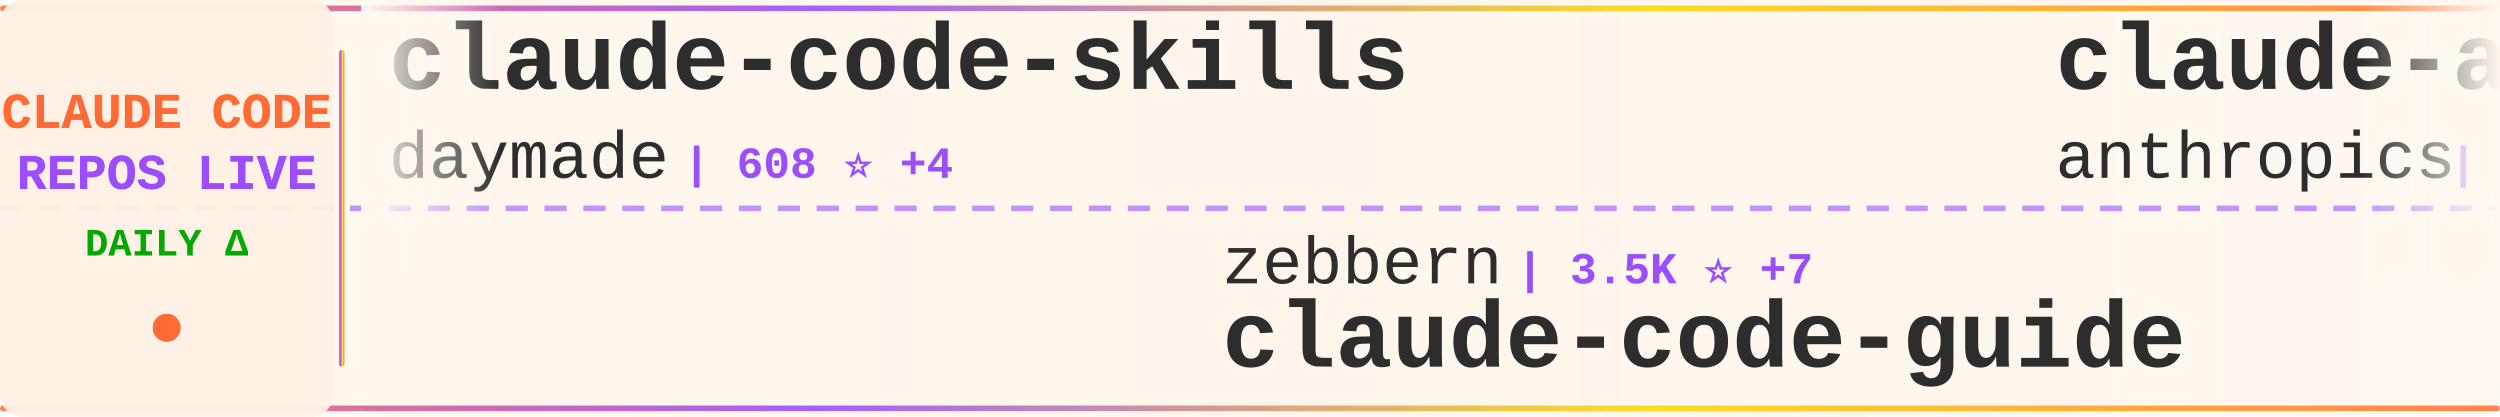
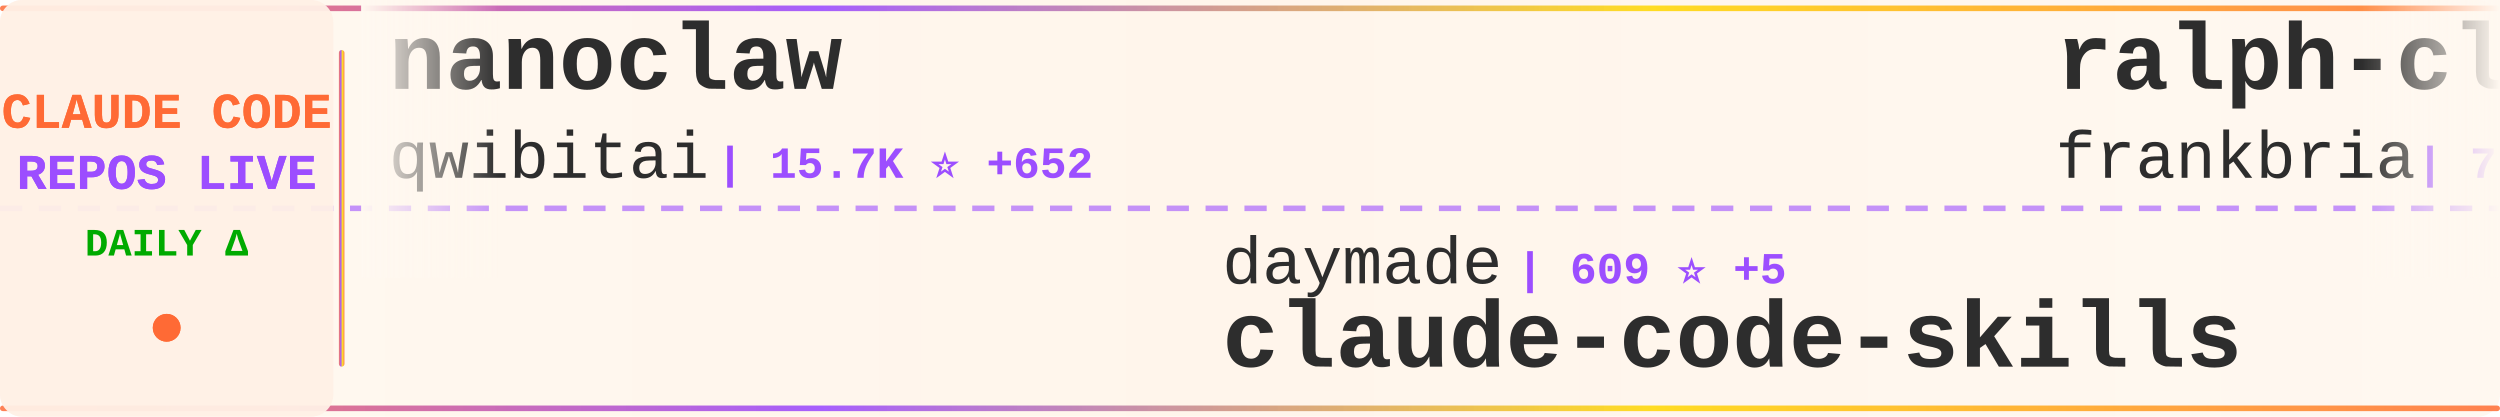
<svg xmlns="http://www.w3.org/2000/svg" width="900" height="150">
  <defs>
    <linearGradient id="tickerBg" x1="0%" y1="0%" x2="100%" y2="0%">
      <stop offset="0%" style="stop-color:#fff8f0;stop-opacity:0.98" />
      <stop offset="50%" style="stop-color:#fff5eb;stop-opacity:1" />
      <stop offset="100%" style="stop-color:#fff8f0;stop-opacity:0.98" />
    </linearGradient>
    <linearGradient id="borderGrad" x1="0%" y1="0%" x2="100%" y2="0%">
      <stop offset="0%" style="stop-color:#FF6B35;stop-opacity:0.85">
        <animate attributeName="stop-opacity" values="0.85;1;0.85" dur="2s" repeatCount="indefinite" />
      </stop>
      <stop offset="33%" style="stop-color:#9C4EFF;stop-opacity:0.9">
        <animate attributeName="stop-opacity" values="0.9;1;0.9" dur="2.2s" repeatCount="indefinite" />
      </stop>
      <stop offset="66%" style="stop-color:#FFD700;stop-opacity:0.85">
        <animate attributeName="stop-opacity" values="0.85;1;0.85" dur="1.8s" repeatCount="indefinite" />
      </stop>
      <stop offset="100%" style="stop-color:#FF6B35;stop-opacity:0.85">
        <animate attributeName="stop-opacity" values="0.85;1;0.85" dur="2s" repeatCount="indefinite" />
      </stop>
    </linearGradient>
    <filter id="textGlow">
      <feGaussianBlur stdDeviation="0.15" result="coloredBlur" />
      <feMerge>
        <feMergeNode in="coloredBlur" />
        <feMergeNode in="SourceGraphic" />
      </feMerge>
    </filter>
    <filter id="metricGlow">
      <feGaussianBlur stdDeviation="0.2" result="coloredBlur" />
      <feMerge>
        <feMergeNode in="coloredBlur" />
        <feMergeNode in="SourceGraphic" />
      </feMerge>
    </filter>
    <linearGradient id="leftFade" x1="0%" y1="0%" x2="100%" y2="0%">
      <stop offset="0%" style="stop-color:#fff8f0;stop-opacity:1" />
      <stop offset="100%" style="stop-color:#fff8f0;stop-opacity:0" />
    </linearGradient>
    <linearGradient id="rightFade" x1="0%" y1="0%" x2="100%" y2="0%">
      <stop offset="0%" style="stop-color:#fff8f0;stop-opacity:0" />
      <stop offset="100%" style="stop-color:#fff8f0;stop-opacity:1" />
    </linearGradient>
  </defs>
  <rect width="900" height="150" fill="url(#tickerBg)" rx="8" />
  <rect x="0" y="2" width="900" height="2" fill="url(#borderGrad)" rx="1" />
  <rect x="0" y="146" width="900" height="2" fill="url(#borderGrad)" rx="1" />
  <line x1="0" y1="75" x2="900" y2="75" stroke="#9C4EFF" stroke-width="2" stroke-dasharray="8 6" opacity="0.6" />
  <rect x="0" y="0" width="120" height="150" fill="#fff0e6" opacity="0.95" rx="8" />
  <text x="60" y="46" font-family="'Courier New', monospace" font-size="18" font-weight="bold" fill="#FF6B35" text-anchor="middle" filter="url(#textGlow)">
    CLAUDE CODE
  </text>
  <text x="60" y="68" font-family="'Courier New', monospace" font-size="18" font-weight="bold" fill="#9C4EFF" text-anchor="middle" filter="url(#textGlow)">
    REPOS LIVE
  </text>
  <text x="60" y="92" font-family="'Courier New', monospace" font-size="14" font-weight="bold" fill="#00aa00" text-anchor="middle">
    DAILY Δ
  </text>
  <circle cx="60" cy="118" r="5" fill="#FF6B35" filter="url(#metricGlow)">
    <animate attributeName="r" values="4;6;4" dur="1.5s" repeatCount="indefinite" />
    <animate attributeName="opacity" values="0.6;1;0.6" dur="1.5s" repeatCount="indefinite" />
  </circle>
  <rect x="122" y="18" width="2" height="114" fill="url(#borderGrad)" rx="1" />
  <clipPath id="tickerClip">
    <rect x="130" y="0" width="770" height="150" />
  </clipPath>
  <g clip-path="url(#tickerClip)">
    <g id="tickerItems">
      <animateTransform attributeName="transform" attributeType="XML" type="translate" from="0 0" to="-3000 0" dur="54s" repeatCount="indefinite" />
      <g transform="translate(0, 0)">
-         <text x="140" y="32" font-family="'Courier New', monospace" font-size="34" font-weight="bold" fill="#2d2d2d">claude-code-skills</text>
-         <text x="140" y="64" font-family="'Courier New', monospace" font-size="24" font-weight="normal" fill="#2d2d2d" opacity="1.0">daymade</text>
-         <text x="246" y="64" font-family="'Courier New', monospace" font-size="16" font-weight="bold" fill="#9C4EFF"> | 608 ⭐ +4</text>
+         <text x="140" y="32" font-family="'Courier New', monospace" font-size="34" font-weight="bold" fill="#2d2d2d">nanoclaw</text>
+         <text x="140" y="64" font-family="'Courier New', monospace" font-size="24" font-weight="normal" fill="#2d2d2d" opacity="1.0">qwibitai</text>
+         <text x="258" y="64" font-family="'Courier New', monospace" font-size="16" font-weight="bold" fill="#9C4EFF"> | 15.7K ⭐ +652</text>
      </g>
      <g transform="translate(300, 0)">
-         <text x="140" y="102" font-family="'Courier New', monospace" font-size="24" font-weight="normal" fill="#2d2d2d" opacity="1.0">zebbern</text>
-         <text x="246" y="102" font-family="'Courier New', monospace" font-size="16" font-weight="bold" fill="#9C4EFF"> | 3.5K ⭐ +7</text>
-         <text x="140" y="132" font-family="'Courier New', monospace" font-size="34" font-weight="bold" fill="#2d2d2d">claude-code-guide</text>
+         <text x="140" y="102" font-family="'Courier New', monospace" font-size="24" font-weight="normal" fill="#2d2d2d" opacity="1.0">daymade</text>
+         <text x="246" y="102" font-family="'Courier New', monospace" font-size="16" font-weight="bold" fill="#9C4EFF"> | 609 ⭐ +5</text>
+         <text x="140" y="132" font-family="'Courier New', monospace" font-size="34" font-weight="bold" fill="#2d2d2d">claude-code-skills</text>
      </g>
      <g transform="translate(600, 0)">
-         <text x="140" y="32" font-family="'Courier New', monospace" font-size="34" font-weight="bold" fill="#2d2d2d">claude-agent-sdk-demos</text>
-         <text x="140" y="64" font-family="'Courier New', monospace" font-size="24" font-weight="normal" fill="#2d2d2d" opacity="1.0">anthropics</text>
-         <text x="282" y="64" font-family="'Courier New', monospace" font-size="16" font-weight="bold" fill="#9C4EFF"> | 1.5K ⭐ +13</text>
+         <text x="140" y="32" font-family="'Courier New', monospace" font-size="34" font-weight="bold" fill="#2d2d2d">ralph-claude-code</text>
+         <text x="140" y="64" font-family="'Courier New', monospace" font-size="24" font-weight="normal" fill="#2d2d2d" opacity="1.0">frankbria</text>
+         <text x="270" y="64" font-family="'Courier New', monospace" font-size="16" font-weight="bold" fill="#9C4EFF"> | 7.3K ⭐ +45</text>
      </g>
      <g transform="translate(900, 0)">
-         <text x="140" y="102" font-family="'Courier New', monospace" font-size="24" font-weight="normal" fill="#2d2d2d" opacity="1.0">steipete</text>
-         <text x="258" y="102" font-family="'Courier New', monospace" font-size="16" font-weight="bold" fill="#9C4EFF"> | 1.1K ⭐ +3</text>
-         <text x="140" y="132" font-family="'Courier New', monospace" font-size="34" font-weight="bold" fill="#2d2d2d">claude-code-mcp</text>
+         <text x="140" y="102" font-family="'Courier New', monospace" font-size="24" font-weight="normal" fill="#2d2d2d" opacity="1.0">slopus</text>
+         <text x="234" y="102" font-family="'Courier New', monospace" font-size="16" font-weight="bold" fill="#9C4EFF"> | 13.7K ⭐ +118</text>
+         <text x="140" y="132" font-family="'Courier New', monospace" font-size="34" font-weight="bold" fill="#2d2d2d">happy</text>
      </g>
      <g transform="translate(1200, 0)">
-         <text x="140" y="32" font-family="'Courier New', monospace" font-size="34" font-weight="bold" fill="#2d2d2d">claude-code-requirements...</text>
-         <text x="140" y="64" font-family="'Courier New', monospace" font-size="24" font-weight="normal" fill="#2d2d2d" opacity="1.0">rizethereum</text>
-         <text x="294" y="64" font-family="'Courier New', monospace" font-size="16" font-weight="bold" fill="#9C4EFF"> | 1.7K ⭐ +1</text>
+         <text x="140" y="32" font-family="'Courier New', monospace" font-size="34" font-weight="bold" fill="#2d2d2d">wechat-bot</text>
+         <text x="140" y="64" font-family="'Courier New', monospace" font-size="24" font-weight="normal" fill="#2d2d2d" opacity="1.0">cixingguangming55555</text>
+         <text x="402" y="64" font-family="'Courier New', monospace" font-size="16" font-weight="bold" fill="#9C4EFF"> | 2.5K ⭐ +1</text>
      </g>
      <g transform="translate(1500, 0)">
-         <text x="140" y="102" font-family="'Courier New', monospace" font-size="24" font-weight="normal" fill="#2d2d2d" opacity="1.0">kodu-ai</text>
-         <text x="246" y="102" font-family="'Courier New', monospace" font-size="16" font-weight="bold" fill="#9C4EFF"> | 5.3K ⭐ +1</text>
-         <text x="140" y="132" font-family="'Courier New', monospace" font-size="34" font-weight="bold" fill="#2d2d2d">claude-coder</text>
+         <text x="140" y="102" font-family="'Courier New', monospace" font-size="24" font-weight="normal" fill="#2d2d2d" opacity="1.0">anthropics</text>
+         <text x="282" y="102" font-family="'Courier New', monospace" font-size="16" font-weight="bold" fill="#9C4EFF"> | 70.9K ⭐ +495</text>
+         <text x="140" y="132" font-family="'Courier New', monospace" font-size="34" font-weight="bold" fill="#2d2d2d">claude-code</text>
      </g>
      <g transform="translate(1800, 0)">
-         <text x="140" y="32" font-family="'Courier New', monospace" font-size="34" font-weight="bold" fill="#2d2d2d">claude-code-ide.el</text>
-         <text x="140" y="64" font-family="'Courier New', monospace" font-size="24" font-weight="normal" fill="#2d2d2d" opacity="1.0">manzaltu</text>
-         <text x="258" y="64" font-family="'Courier New', monospace" font-size="16" font-weight="bold" fill="#9C4EFF"> | 1.4K ⭐ +4</text>
+         <text x="140" y="32" font-family="'Courier New', monospace" font-size="34" font-weight="bold" fill="#2d2d2d">claude-code-settings</text>
+         <text x="140" y="64" font-family="'Courier New', monospace" font-size="24" font-weight="normal" fill="#2d2d2d" opacity="1.0">feiskyer</text>
+         <text x="258" y="64" font-family="'Courier New', monospace" font-size="16" font-weight="bold" fill="#9C4EFF"> | 1.2K ⭐ +3</text>
      </g>
      <g transform="translate(2100, 0)">
-         <text x="140" y="102" font-family="'Courier New', monospace" font-size="24" font-weight="normal" fill="#2d2d2d" opacity="1.0">alirezarezvani</text>
-         <text x="330" y="102" font-family="'Courier New', monospace" font-size="16" font-weight="bold" fill="#9C4EFF"> | 548 ⭐ +3</text>
-         <text x="140" y="132" font-family="'Courier New', monospace" font-size="34" font-weight="bold" fill="#2d2d2d">claude-code-tresor</text>
+         <text x="140" y="102" font-family="'Courier New', monospace" font-size="24" font-weight="normal" fill="#2d2d2d" opacity="1.0">BloopAI</text>
+         <text x="246" y="102" font-family="'Courier New', monospace" font-size="16" font-weight="bold" fill="#9C4EFF"> | 22.0K ⭐ +78</text>
+         <text x="140" y="132" font-family="'Courier New', monospace" font-size="34" font-weight="bold" fill="#2d2d2d">vibe-kanban</text>
      </g>
      <g transform="translate(2400, 0)">
-         <text x="140" y="32" font-family="'Courier New', monospace" font-size="34" font-weight="bold" fill="#2d2d2d">claude-code-tips</text>
-         <text x="140" y="64" font-family="'Courier New', monospace" font-size="24" font-weight="normal" fill="#2d2d2d" opacity="1.0">ykdojo</text>
-         <text x="234" y="64" font-family="'Courier New', monospace" font-size="16" font-weight="bold" fill="#9C4EFF"> | 3.2K ⭐ +36</text>
+         <text x="140" y="32" font-family="'Courier New', monospace" font-size="34" font-weight="bold" fill="#2d2d2d">claude-code-security-rev...</text>
+         <text x="140" y="64" font-family="'Courier New', monospace" font-size="24" font-weight="normal" fill="#2d2d2d" opacity="1.0">anthropics</text>
+         <text x="282" y="64" font-family="'Courier New', monospace" font-size="16" font-weight="bold" fill="#9C4EFF"> | 3.4K ⭐ +40</text>
      </g>
      <g transform="translate(2700, 0)">
-         <text x="140" y="102" font-family="'Courier New', monospace" font-size="24" font-weight="normal" fill="#2d2d2d" opacity="1.0">pedrohcgs</text>
-         <text x="270" y="102" font-family="'Courier New', monospace" font-size="16" font-weight="bold" fill="#9C4EFF"> | 444 ⭐ +8</text>
-         <text x="140" y="132" font-family="'Courier New', monospace" font-size="34" font-weight="bold" fill="#2d2d2d">claude-code-my-workflow</text>
+         <text x="140" y="102" font-family="'Courier New', monospace" font-size="24" font-weight="normal" fill="#2d2d2d" opacity="1.0">severity1</text>
+         <text x="270" y="102" font-family="'Courier New', monospace" font-size="16" font-weight="bold" fill="#9C4EFF"> | 1.2K ⭐ +1</text>
+         <text x="140" y="132" font-family="'Courier New', monospace" font-size="34" font-weight="bold" fill="#2d2d2d">claude-code-prompt-impro...</text>
      </g>
      <g transform="translate(3000, 0)">
-         <text x="140" y="32" font-family="'Courier New', monospace" font-size="34" font-weight="bold" fill="#2d2d2d">claude-code-skills</text>
-         <text x="140" y="64" font-family="'Courier New', monospace" font-size="24" font-weight="normal" fill="#2d2d2d" opacity="1.0">daymade</text>
-         <text x="246" y="64" font-family="'Courier New', monospace" font-size="16" font-weight="bold" fill="#9C4EFF"> | 608 ⭐ +4</text>
+         <text x="140" y="32" font-family="'Courier New', monospace" font-size="34" font-weight="bold" fill="#2d2d2d">nanoclaw</text>
+         <text x="140" y="64" font-family="'Courier New', monospace" font-size="24" font-weight="normal" fill="#2d2d2d" opacity="1.0">qwibitai</text>
+         <text x="258" y="64" font-family="'Courier New', monospace" font-size="16" font-weight="bold" fill="#9C4EFF"> | 15.7K ⭐ +652</text>
      </g>
      <g transform="translate(3300, 0)">
-         <text x="140" y="102" font-family="'Courier New', monospace" font-size="24" font-weight="normal" fill="#2d2d2d" opacity="1.0">zebbern</text>
-         <text x="246" y="102" font-family="'Courier New', monospace" font-size="16" font-weight="bold" fill="#9C4EFF"> | 3.5K ⭐ +7</text>
-         <text x="140" y="132" font-family="'Courier New', monospace" font-size="34" font-weight="bold" fill="#2d2d2d">claude-code-guide</text>
+         <text x="140" y="102" font-family="'Courier New', monospace" font-size="24" font-weight="normal" fill="#2d2d2d" opacity="1.0">daymade</text>
+         <text x="246" y="102" font-family="'Courier New', monospace" font-size="16" font-weight="bold" fill="#9C4EFF"> | 609 ⭐ +5</text>
+         <text x="140" y="132" font-family="'Courier New', monospace" font-size="34" font-weight="bold" fill="#2d2d2d">claude-code-skills</text>
      </g>
      <g transform="translate(3600, 0)">
-         <text x="140" y="32" font-family="'Courier New', monospace" font-size="34" font-weight="bold" fill="#2d2d2d">claude-agent-sdk-demos</text>
-         <text x="140" y="64" font-family="'Courier New', monospace" font-size="24" font-weight="normal" fill="#2d2d2d" opacity="1.0">anthropics</text>
-         <text x="282" y="64" font-family="'Courier New', monospace" font-size="16" font-weight="bold" fill="#9C4EFF"> | 1.5K ⭐ +13</text>
+         <text x="140" y="32" font-family="'Courier New', monospace" font-size="34" font-weight="bold" fill="#2d2d2d">ralph-claude-code</text>
+         <text x="140" y="64" font-family="'Courier New', monospace" font-size="24" font-weight="normal" fill="#2d2d2d" opacity="1.0">frankbria</text>
+         <text x="270" y="64" font-family="'Courier New', monospace" font-size="16" font-weight="bold" fill="#9C4EFF"> | 7.3K ⭐ +45</text>
      </g>
      <g transform="translate(3900, 0)">
-         <text x="140" y="102" font-family="'Courier New', monospace" font-size="24" font-weight="normal" fill="#2d2d2d" opacity="1.0">steipete</text>
-         <text x="258" y="102" font-family="'Courier New', monospace" font-size="16" font-weight="bold" fill="#9C4EFF"> | 1.1K ⭐ +3</text>
-         <text x="140" y="132" font-family="'Courier New', monospace" font-size="34" font-weight="bold" fill="#2d2d2d">claude-code-mcp</text>
+         <text x="140" y="102" font-family="'Courier New', monospace" font-size="24" font-weight="normal" fill="#2d2d2d" opacity="1.0">slopus</text>
+         <text x="234" y="102" font-family="'Courier New', monospace" font-size="16" font-weight="bold" fill="#9C4EFF"> | 13.7K ⭐ +118</text>
+         <text x="140" y="132" font-family="'Courier New', monospace" font-size="34" font-weight="bold" fill="#2d2d2d">happy</text>
      </g>
    </g>
  </g>
  <rect x="130" y="0" width="50" height="100" fill="url(#leftFade)" />
  <rect x="850" y="0" width="50" height="100" fill="url(#rightFade)" />
</svg>
